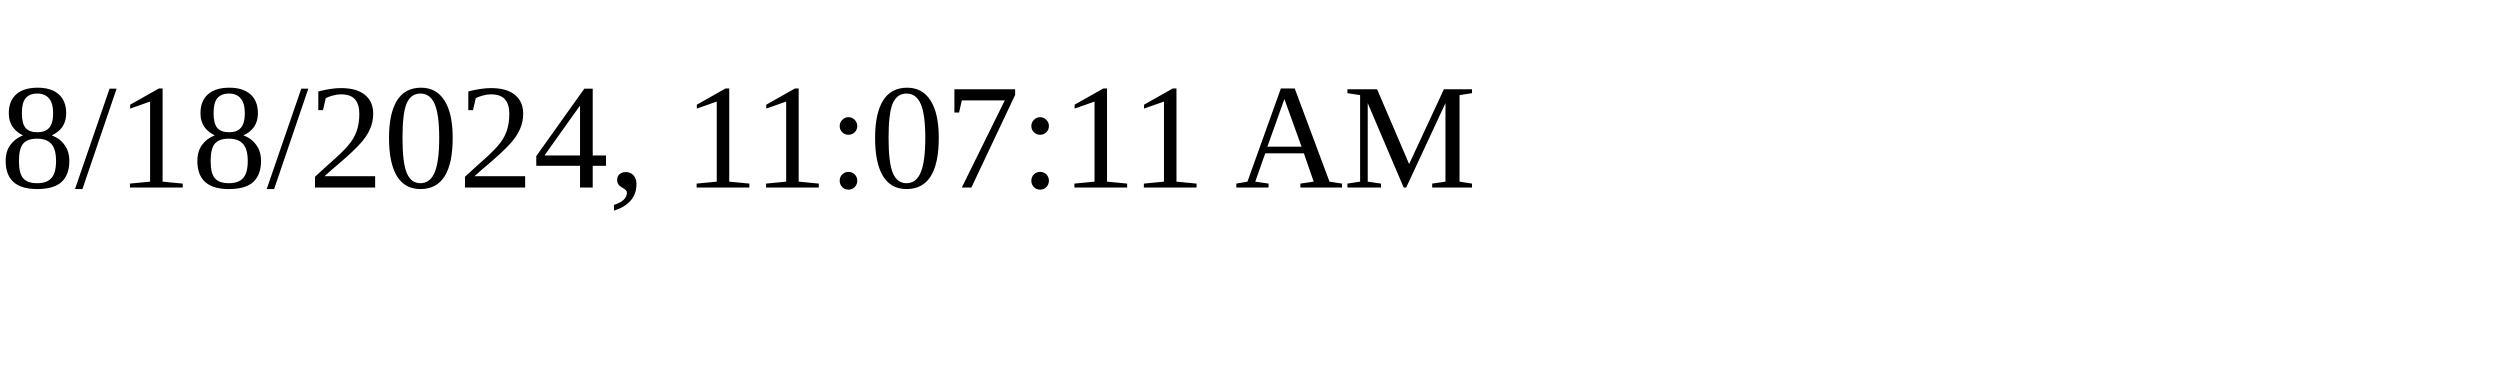
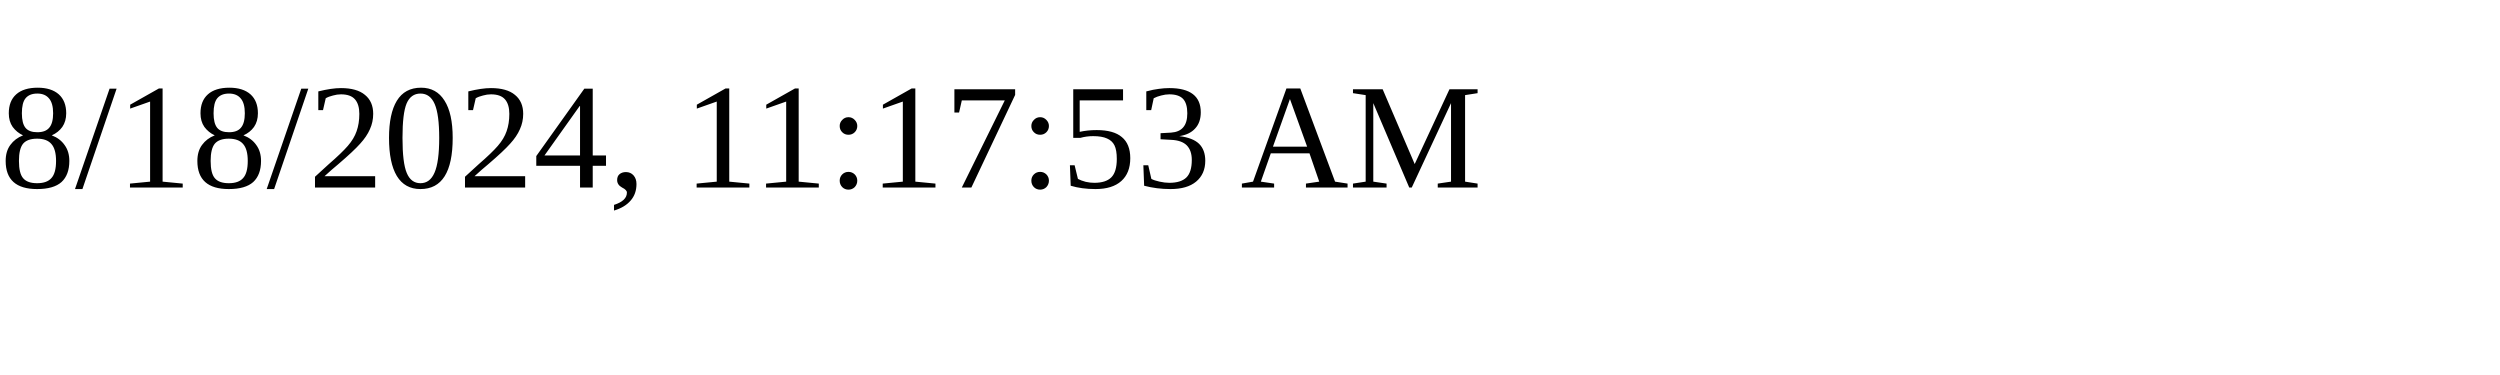
<svg xmlns="http://www.w3.org/2000/svg" height="30" width="200">
-   <text x="0" y="15">8/18/2024, 11:07:11 AM</text>
+   <text x="0" y="15">8/18/2024, 11:17:53 AM</text>
</svg>
